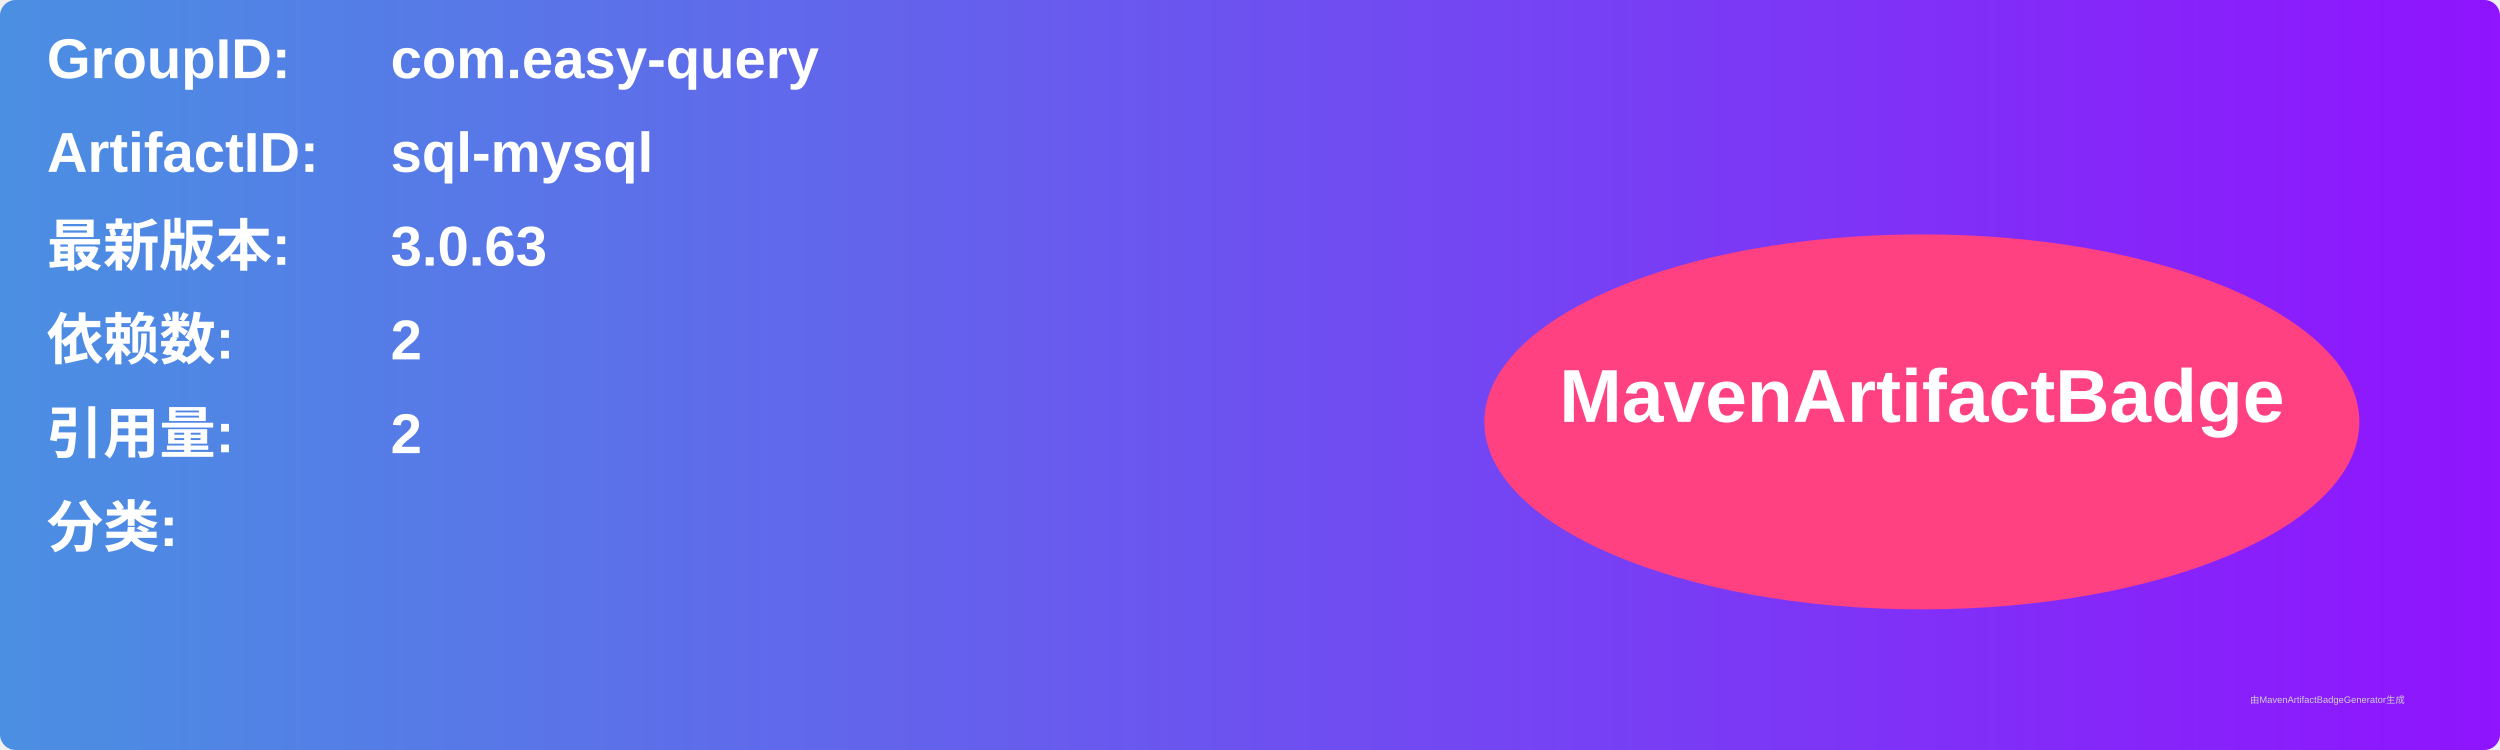
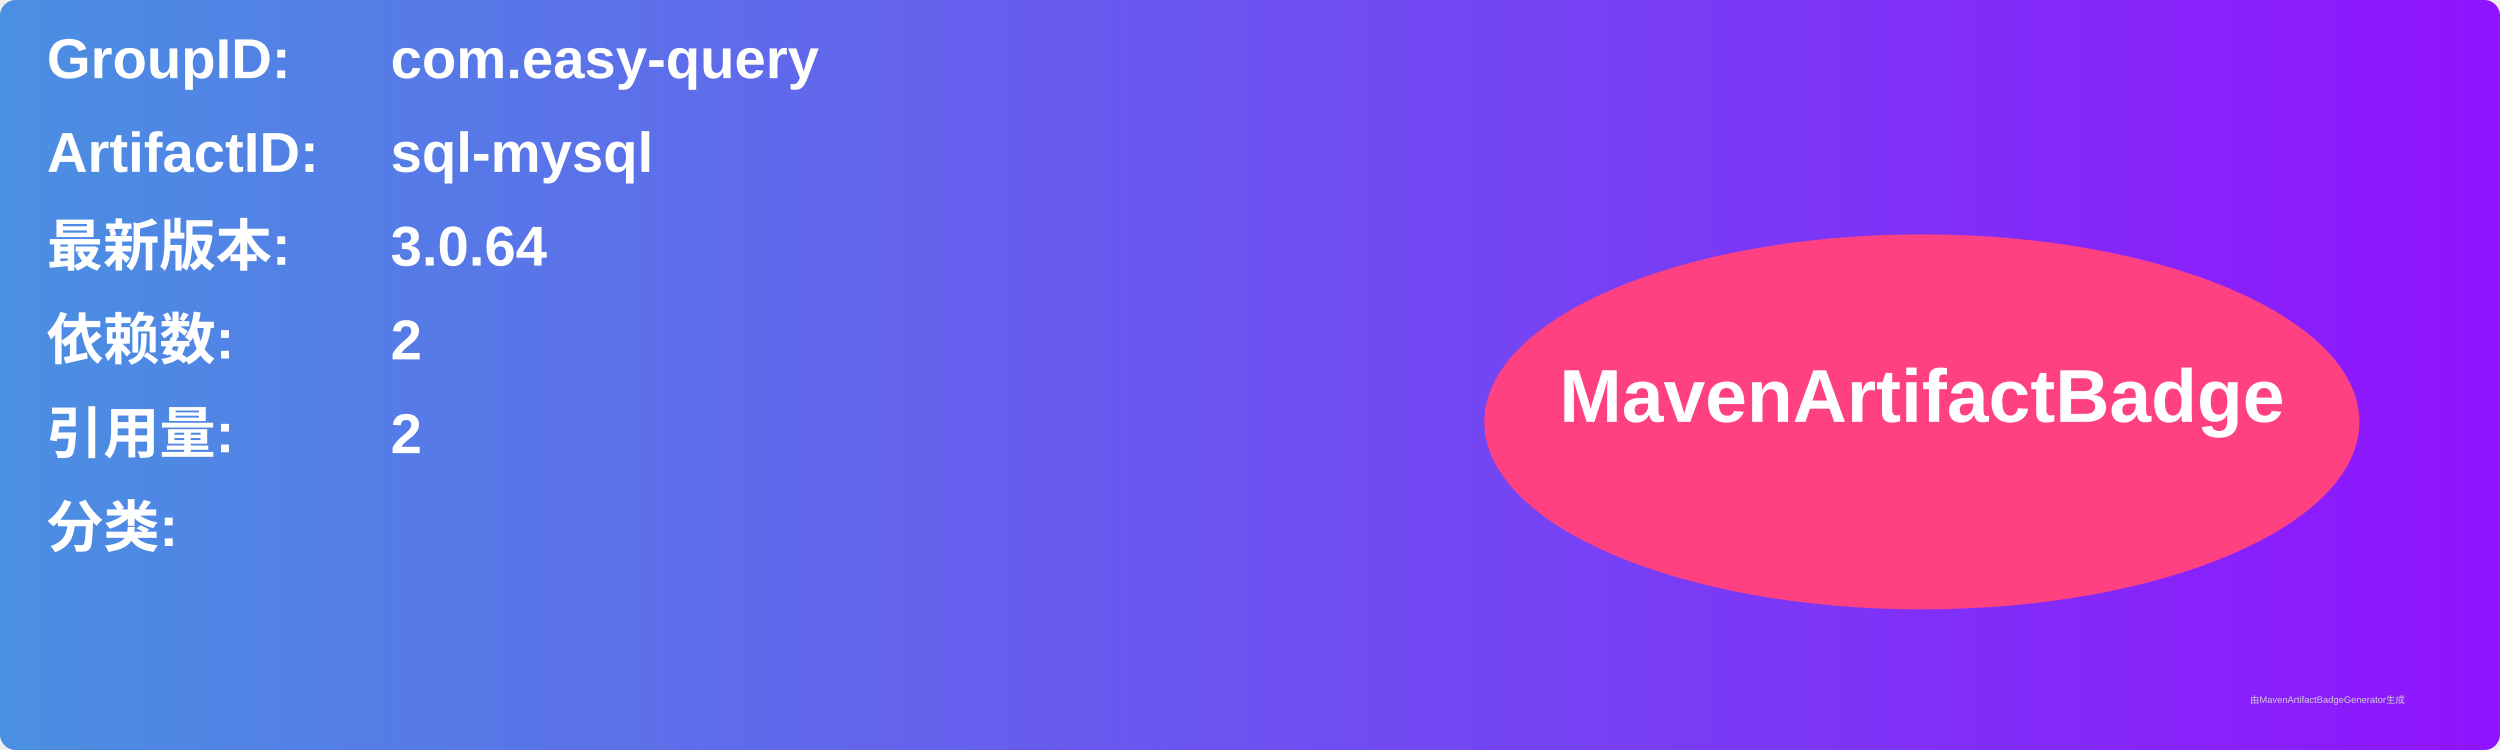
<svg xmlns="http://www.w3.org/2000/svg" width="800" height="240" viewBox="0 0 800 240">
  <linearGradient id="grad" x1="0%" y1="0%" x2="100%" y2="0%">
    <stop offset="0%" stop-color="#4a90e2" />
    <stop offset="100%" stop-color="#9013fe" />
  </linearGradient>
  <rect width="100%" height="100%" rx="5" ry="5" fill="url(#grad)" />
  <g transform="translate(15, 15)">
    <text x="0" y="10" font-family="Arial" font-size="18" fill="white" font-weight="bold" width="260">GroupID:</text>
    <text x="110" y="10" font-family="Arial" font-size="18" fill="white" font-weight="bold" width="460">com.easy-query</text>
    <text x="0" y="40" font-family="Arial" font-size="18" fill="white" font-weight="bold" width="260">ArtifactID:</text>
    <text x="110" y="40" font-family="Arial" font-size="18" fill="white" font-weight="bold" width="460">sql-mysql</text>
    <text x="0" y="70" font-family="Arial" font-size="18" fill="white" font-weight="bold">最新版本:</text>
    <text x="110" y="70" font-family="Arial" font-size="18" fill="white" font-weight="bold">
-       <tspan font-weight="bold">3.0.63</tspan>
+       <tspan font-weight="bold">3.0.64</tspan>
    </text>
    <text x="0" y="100" font-family="Arial" font-size="18" fill="white" font-weight="bold">依赖数: </text>
    <text x="110" y="100" font-family="Arial" font-size="18" fill="white">
      <tspan font-weight="bold">2</tspan>
    </text>
    <text x="0" y="130" font-family="Arial" font-size="18" fill="white" font-weight="bold">引用量: </text>
    <text x="110" y="130" font-family="Arial" font-size="18" fill="white">
      <tspan font-weight="bold">2</tspan>
    </text>
    <text x="0" y="160" font-family="Arial" font-size="18" fill="white" font-weight="bold">分类:</text>
    <text x="10" y="190" font-family="Arial" font-size="10" fill="white">
      <tspan font-weight="bold" />
    </text>
    <ellipse cx="600" cy="120" rx="140" ry="60" fill="#ff4081" />
    <text x="600" y="120" text-anchor="middle" font-family="Arial" font-size="24" fill="white" font-weight="bold">MavenArtifactBadge</text>
  </g>
  <text x="720" y="225" font-family="Arial" font-size="3" fill="#d0d0d0">由MavenArtifactBadgeGenerator生成</text>
</svg>
